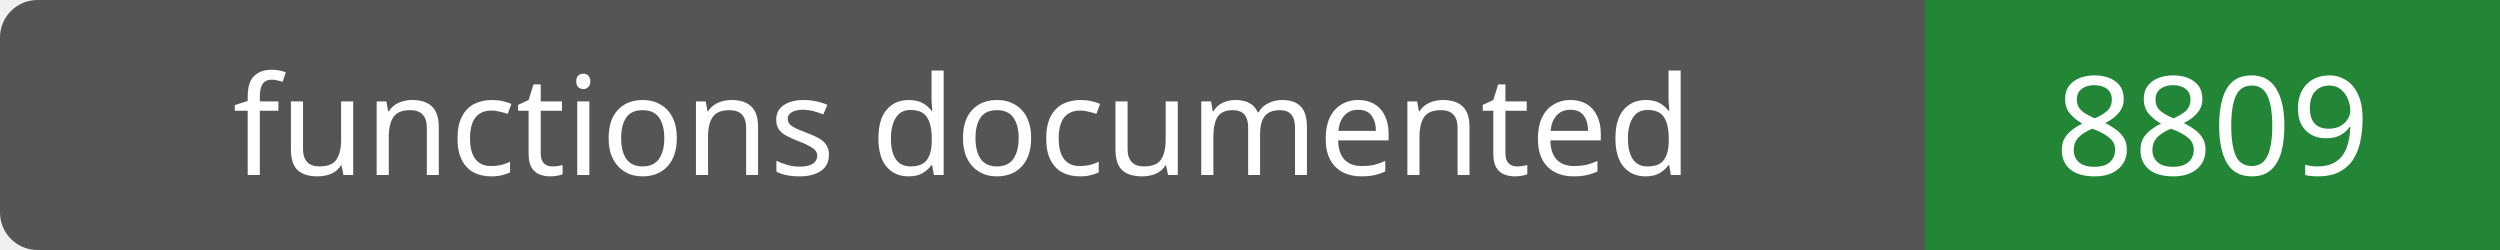
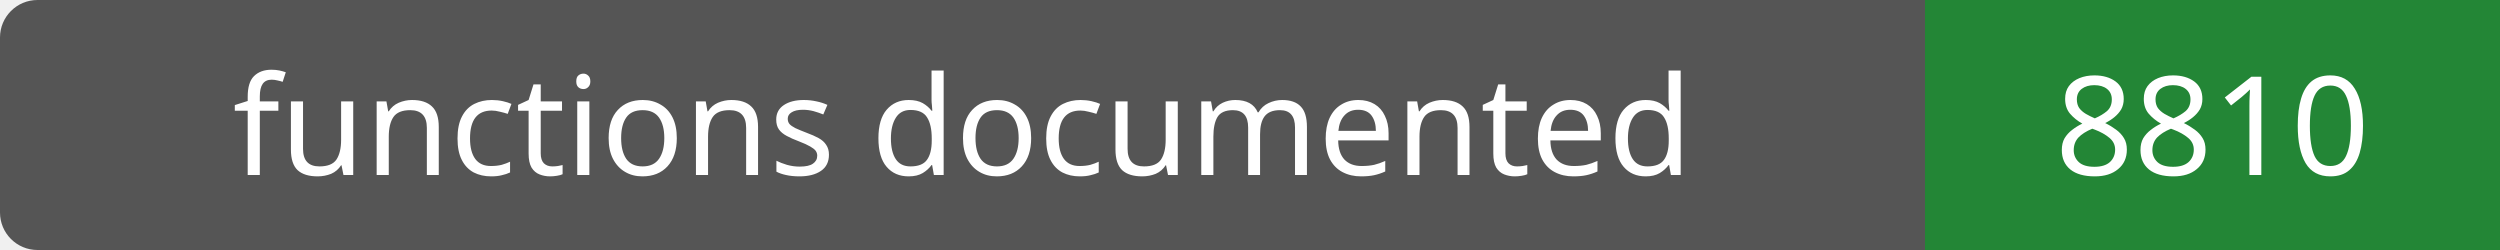
- <svg xmlns="http://www.w3.org/2000/svg" width="200" height="20" role="img" aria-label="functions documented: 8809">
+ <svg xmlns="http://www.w3.org/2000/svg" width="200" height="20" role="img" aria-label="functions documented: 8810">
  <rect width="200" height="20" rx="3" fill="#555" />
  <path fill="#238636" d="M154 0h46v20H154z" />
  <g fill="#fff" text-anchor="middle" font-family="Verdana,sans-serif" font-size="11">
    <text x="77.0" y="14">functions documented</text>
-     <text x="177.0" y="14">8809</text>
+     <text x="177.0" y="14">8810</text>
  </g>
</svg>
